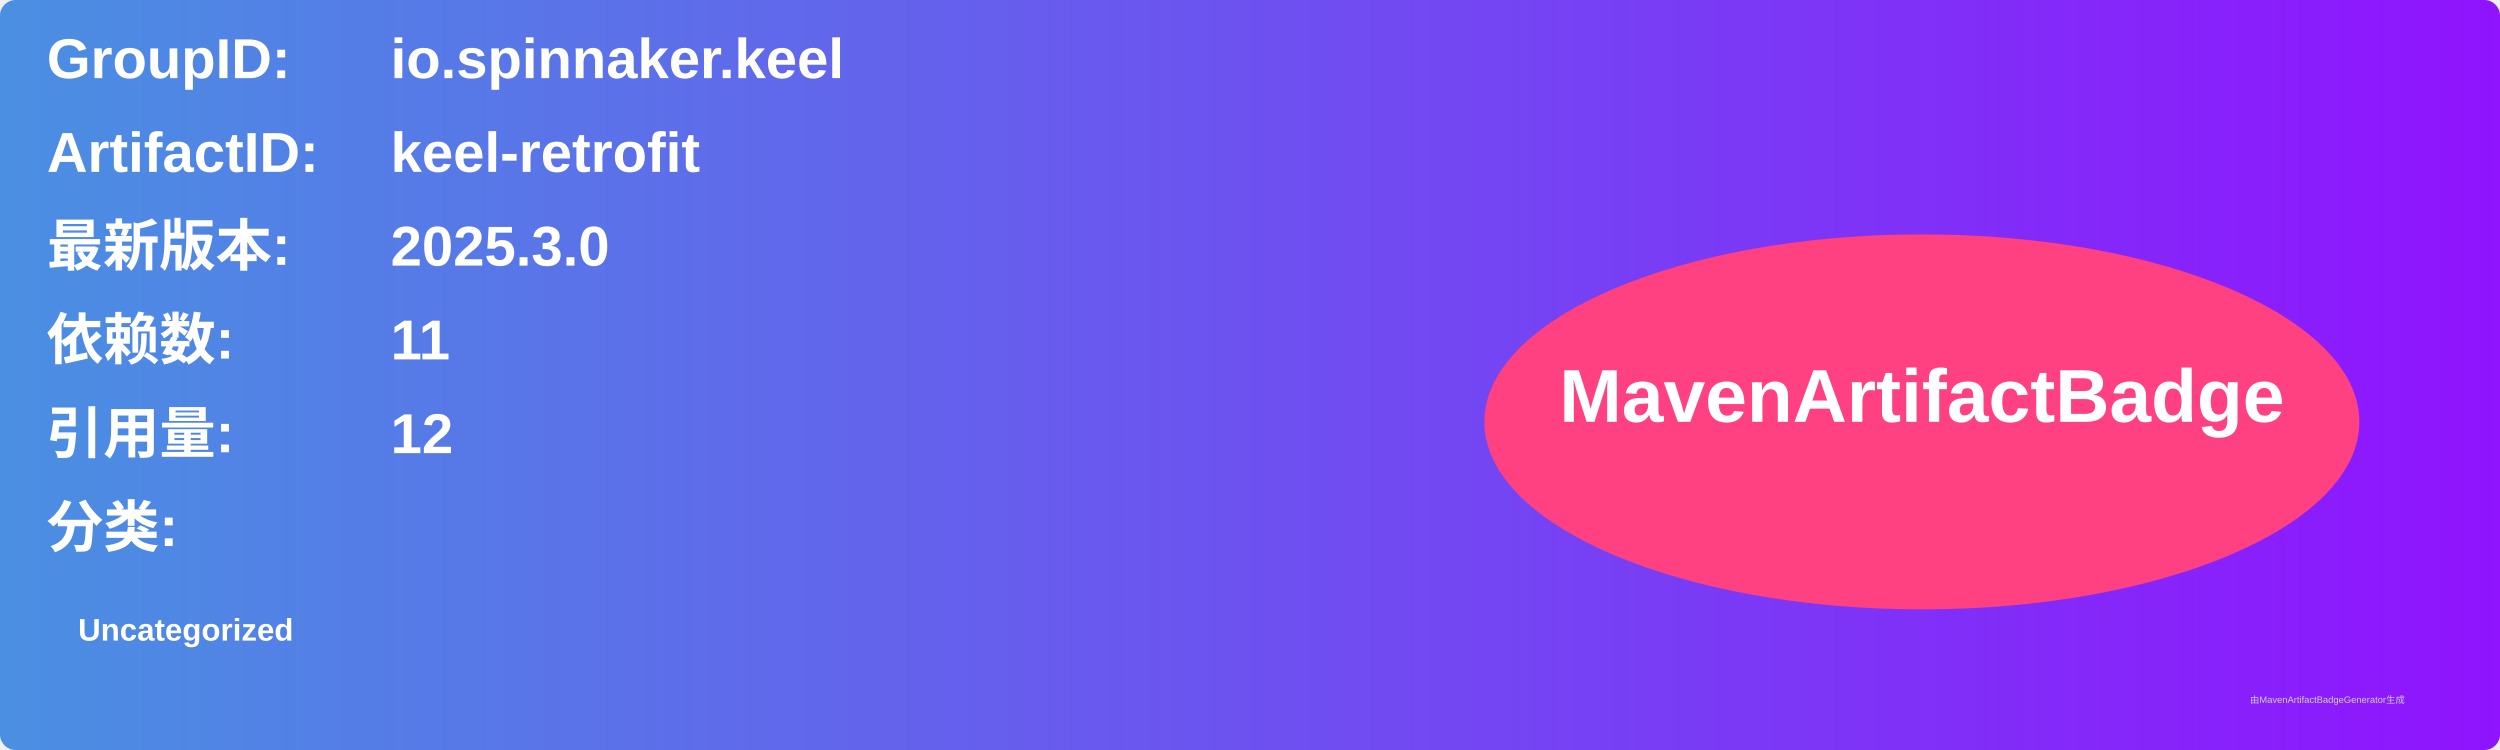
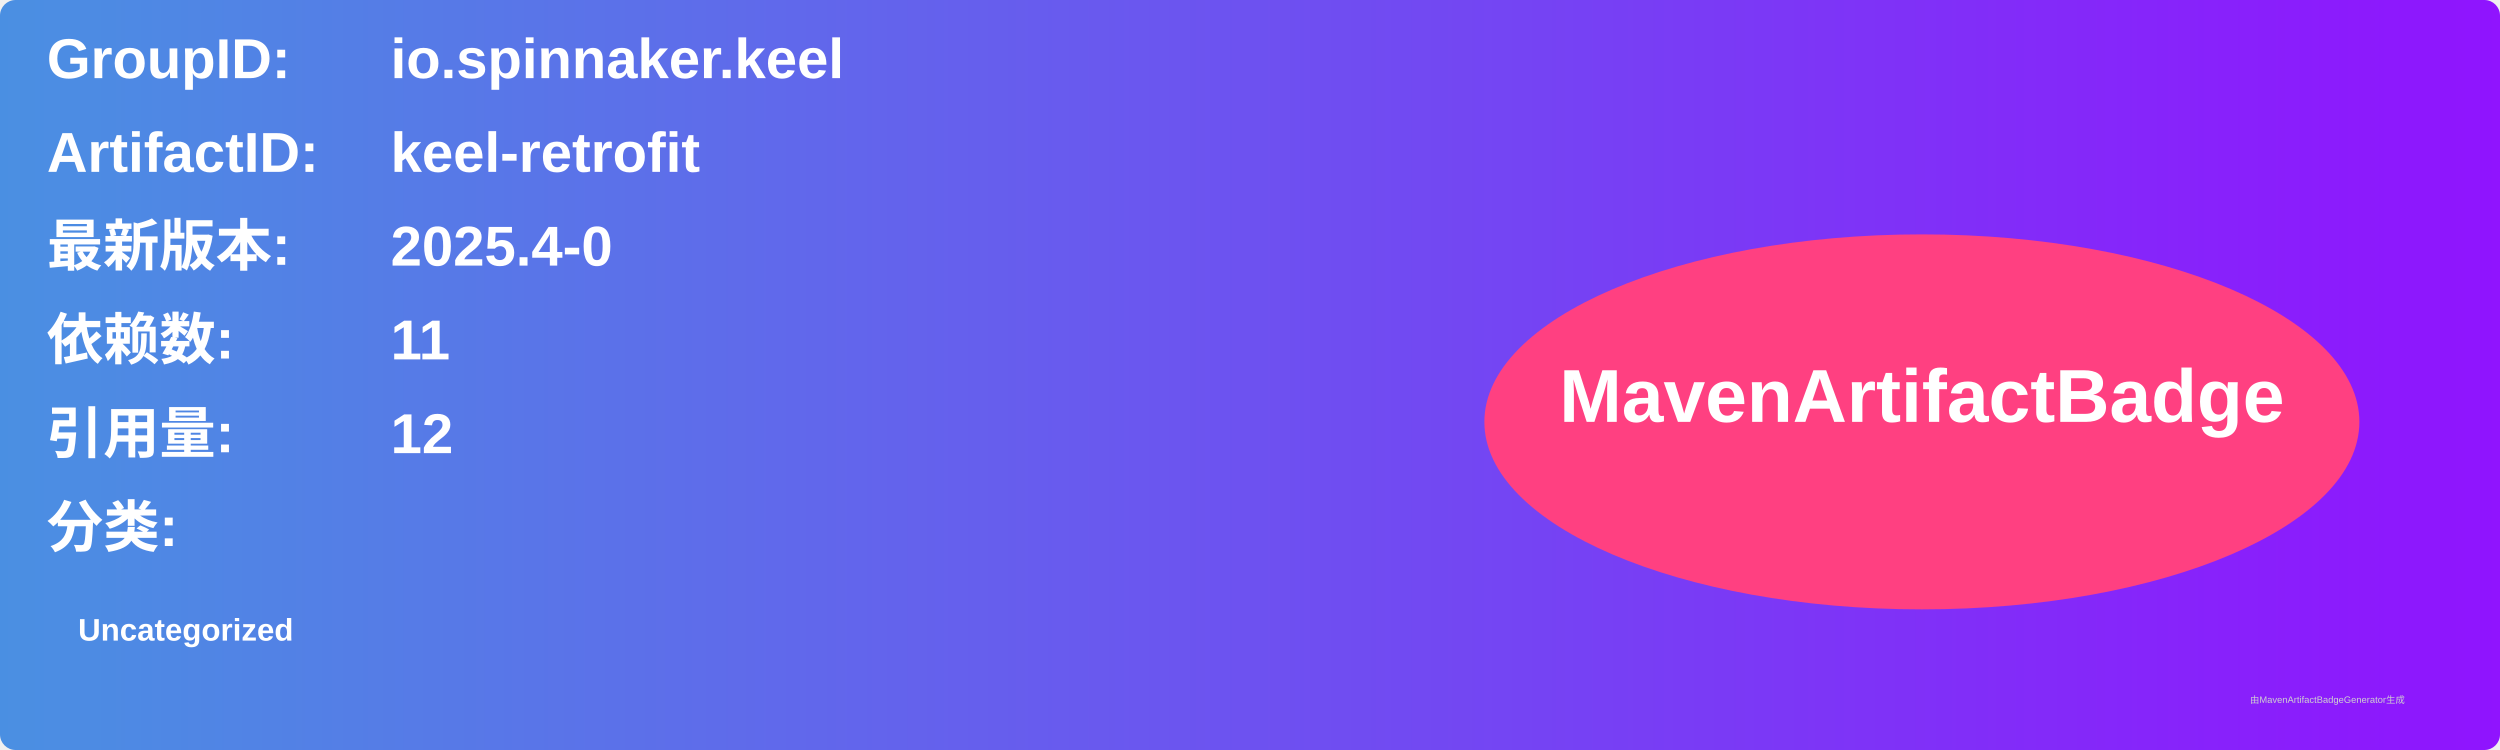
<svg xmlns="http://www.w3.org/2000/svg" width="800" height="240" viewBox="0 0 800 240">
  <linearGradient id="grad" x1="0%" y1="0%" x2="100%" y2="0%">
    <stop offset="0%" stop-color="#4a90e2" />
    <stop offset="100%" stop-color="#9013fe" />
  </linearGradient>
  <rect width="100%" height="100%" rx="5" ry="5" fill="url(#grad)" />
  <g transform="translate(15, 15)">
    <text x="0" y="10" font-family="Arial" font-size="18" fill="white" font-weight="bold" width="260">GroupID:</text>
    <text x="110" y="10" font-family="Arial" font-size="18" fill="white" font-weight="bold" width="460">io.spinnaker.keel</text>
    <text x="0" y="40" font-family="Arial" font-size="18" fill="white" font-weight="bold" width="260">ArtifactID:</text>
    <text x="110" y="40" font-family="Arial" font-size="18" fill="white" font-weight="bold" width="460">keel-retrofit</text>
    <text x="0" y="70" font-family="Arial" font-size="18" fill="white" font-weight="bold">最新版本:</text>
    <text x="110" y="70" font-family="Arial" font-size="18" fill="white" font-weight="bold">
-       <tspan font-weight="bold">2025.3.0</tspan>
+       <tspan font-weight="bold">2025.4-0</tspan>
    </text>
    <text x="0" y="100" font-family="Arial" font-size="18" fill="white" font-weight="bold">依赖数: </text>
    <text x="110" y="100" font-family="Arial" font-size="18" fill="white">
      <tspan font-weight="bold">11</tspan>
    </text>
    <text x="0" y="130" font-family="Arial" font-size="18" fill="white" font-weight="bold">引用量: </text>
    <text x="110" y="130" font-family="Arial" font-size="18" fill="white">
      <tspan font-weight="bold">12</tspan>
    </text>
    <text x="0" y="160" font-family="Arial" font-size="18" fill="white" font-weight="bold">分类:</text>
    <text x="10" y="190" font-family="Arial" font-size="10" fill="white">
      <tspan font-weight="bold">Uncategorized</tspan>
    </text>
    <ellipse cx="600" cy="120" rx="140" ry="60" fill="#ff4081" />
    <text x="600" y="120" text-anchor="middle" font-family="Arial" font-size="24" fill="white" font-weight="bold">MavenArtifactBadge</text>
  </g>
  <text x="720" y="225" font-family="Arial" font-size="3" fill="#d0d0d0">由MavenArtifactBadgeGenerator生成</text>
</svg>
